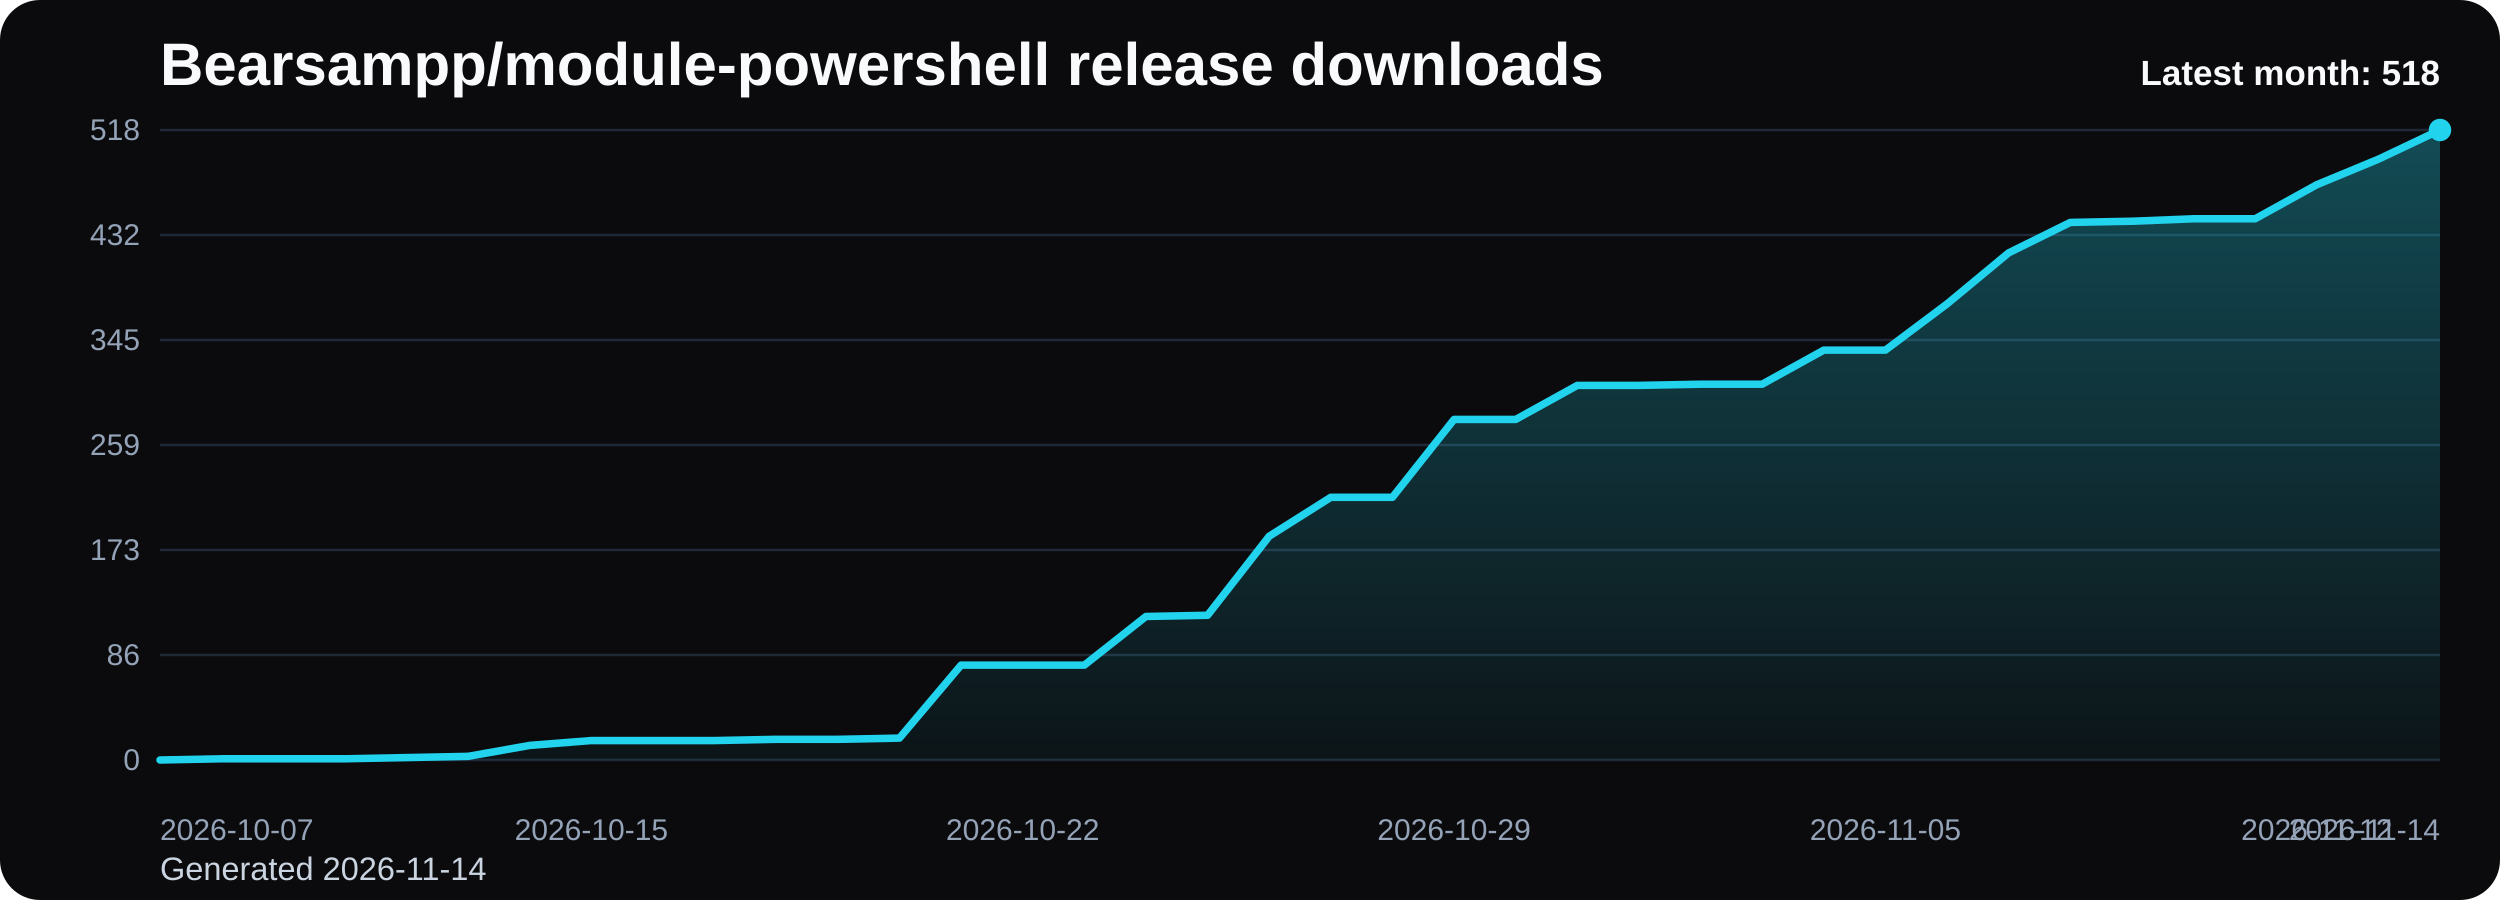
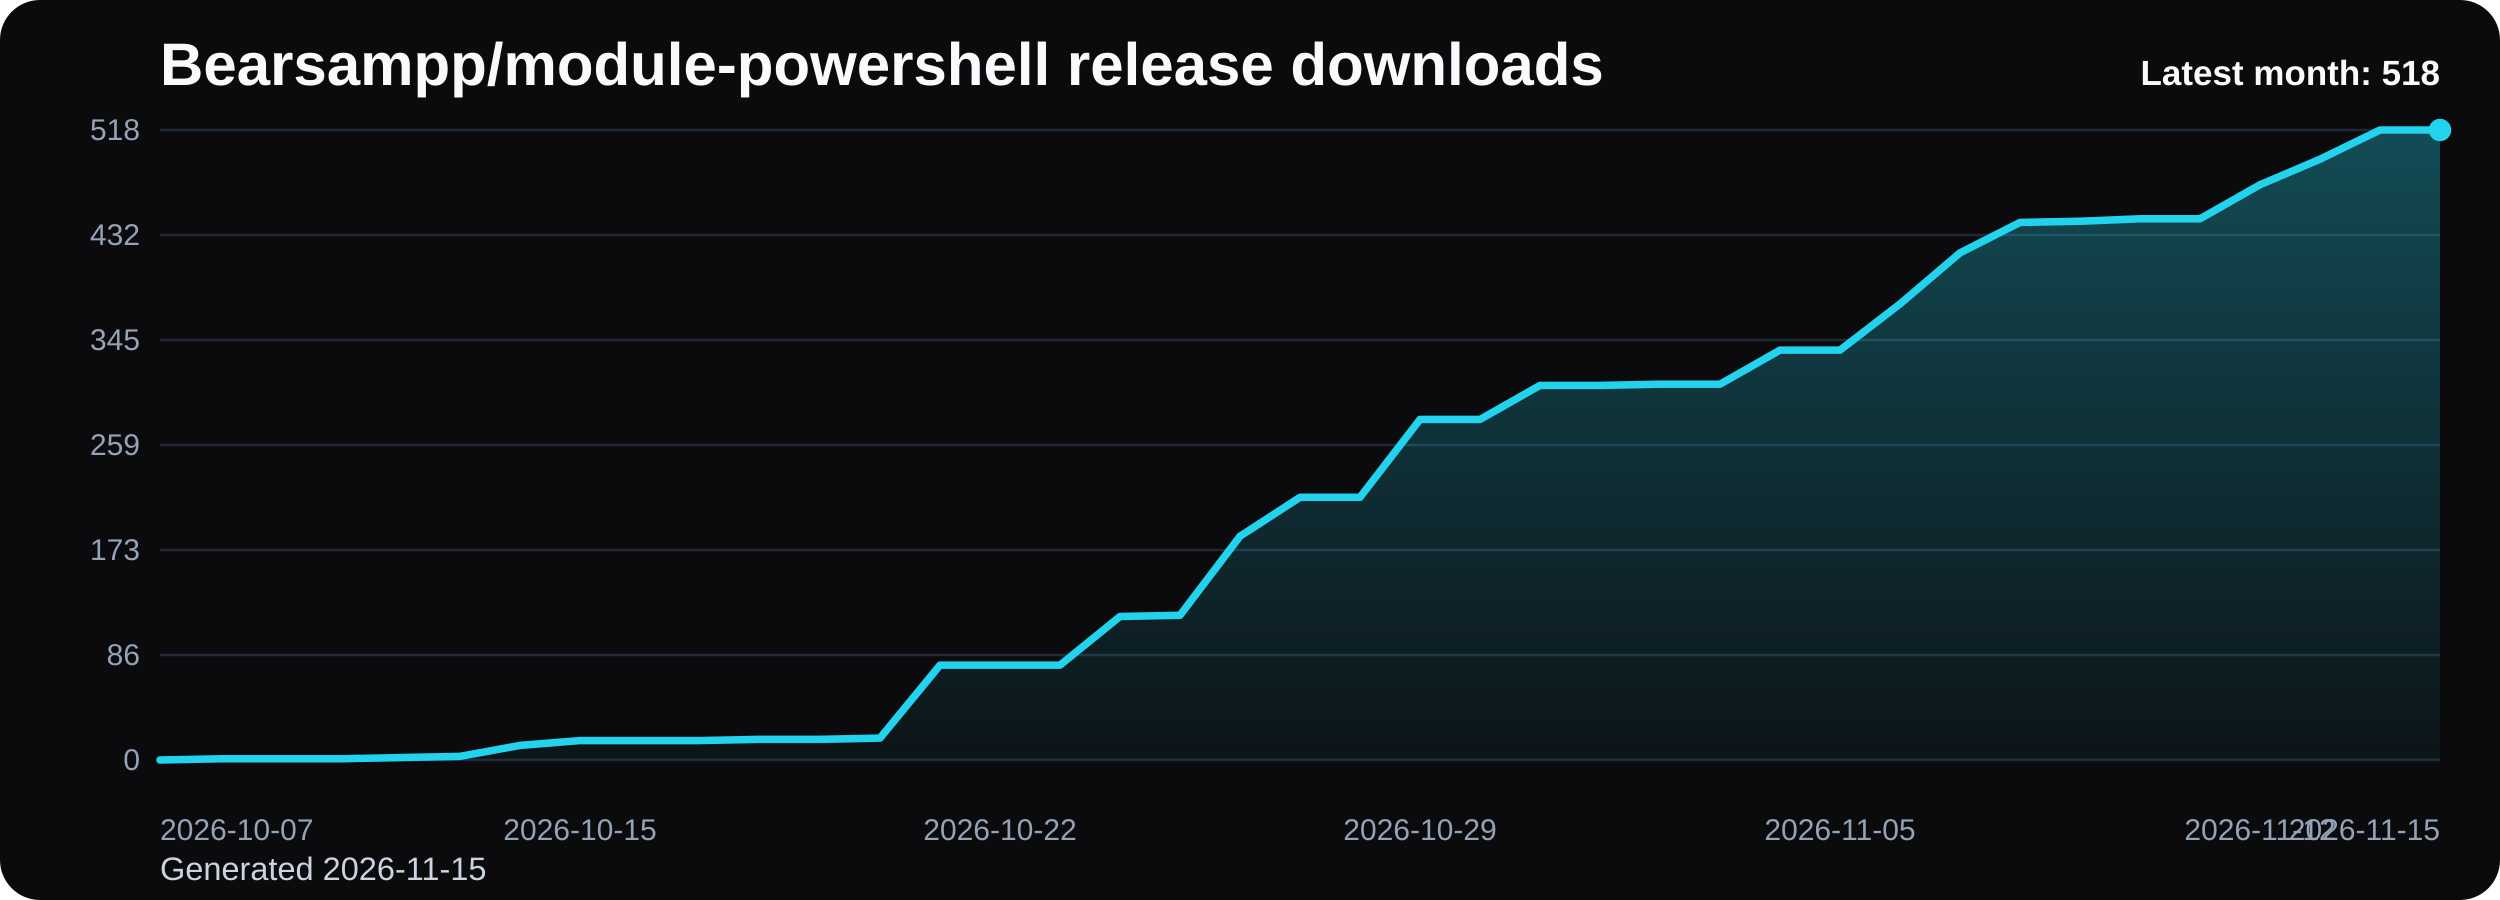
<svg xmlns="http://www.w3.org/2000/svg" viewBox="0 0 1000 360" role="img" aria-label="Bearsampp/module-powershell release downloads chart">
  <defs>
    <linearGradient id="fill-monthly-black" x1="0" y1="0" x2="0" y2="1">
      <stop offset="0%" stop-color="#22d3ee" stop-opacity="0.32" />
      <stop offset="100%" stop-color="#22d3ee" stop-opacity="0.05" />
    </linearGradient>
    <style>
      .bg { fill: #0b0b0d; }
      .title { font: 700 24px Arial, sans-serif; fill: #f8fafc; }
      .sub { font: 400 13px Arial, sans-serif; fill: #cbd5e1; }
      .grid { stroke: #1f2937; stroke-width: 1; }
      .axis { font: 400 12px Arial, sans-serif; fill: #94a3b8; }
      .line { fill: none; stroke: #22d3ee; stroke-width: 3; stroke-linecap: round; stroke-linejoin: round; }
      .dot { fill: #22d3ee; }
      .value { font: 600 11px Arial, sans-serif; fill: #cbd5e1; }
      .latest { font: 700 14px Arial, sans-serif; fill: #f8fafc; }
    </style>
  </defs>
  <rect class="bg" x="0" y="0" width="1000" height="360" rx="16" />
  <text class="title" x="64" y="34">Bearsampp/module-powershell release downloads</text>
-   <text class="sub" x="64" y="352">Generated 2026-11-14</text>
+   <text class="sub" x="64" y="352">Generated 2026-11-15</text>
  <line x1="64" y1="52.00" x2="976" y2="52.00" class="grid" />
  <text x="56" y="56.00" text-anchor="end" class="axis">518</text>
  <line x1="64" y1="94.00" x2="976" y2="94.00" class="grid" />
  <text x="56" y="98.00" text-anchor="end" class="axis">432</text>
  <line x1="64" y1="136.00" x2="976" y2="136.00" class="grid" />
  <text x="56" y="140.00" text-anchor="end" class="axis">345</text>
  <line x1="64" y1="178.00" x2="976" y2="178.00" class="grid" />
  <text x="56" y="182.00" text-anchor="end" class="axis">259</text>
  <line x1="64" y1="220.00" x2="976" y2="220.00" class="grid" />
  <text x="56" y="224.00" text-anchor="end" class="axis">173</text>
  <line x1="64" y1="262.00" x2="976" y2="262.00" class="grid" />
  <text x="56" y="266.00" text-anchor="end" class="axis">86</text>
  <line x1="64" y1="304.00" x2="976" y2="304.00" class="grid" />
  <text x="56" y="308.00" text-anchor="end" class="axis">0</text>
-   <path d="M 64.00 304 L 64.00 304.00 L 88.65 303.51 L 113.30 303.51 L 137.95 303.51 L 162.59 303.03 L 187.24 302.54 L 211.89 298.16 L 236.54 296.22 L 261.19 296.22 L 285.84 296.22 L 310.49 295.73 L 335.14 295.73 L 359.78 295.24 L 384.43 266.05 L 409.08 266.05 L 433.73 266.05 L 458.38 246.59 L 483.03 246.11 L 507.68 214.49 L 532.32 198.92 L 556.97 198.92 L 581.62 167.78 L 606.27 167.78 L 630.92 154.16 L 655.57 154.16 L 680.22 153.68 L 704.86 153.68 L 729.51 140.05 L 754.16 140.05 L 778.81 121.57 L 803.46 101.14 L 828.11 88.97 L 852.76 88.49 L 877.41 87.51 L 902.05 87.51 L 926.70 73.89 L 951.35 63.68 L 976.00 52.00 L 976.00 304 Z" fill="url(#fill-monthly-black)" />
-   <polyline class="line" points="64.00,304.00 88.65,303.51 113.30,303.51 137.95,303.51 162.59,303.03 187.24,302.54 211.89,298.16 236.54,296.22 261.19,296.22 285.84,296.22 310.49,295.73 335.14,295.73 359.78,295.24 384.43,266.05 409.08,266.05 433.73,266.05 458.38,246.59 483.03,246.11 507.68,214.49 532.32,198.92 556.97,198.92 581.62,167.78 606.27,167.78 630.92,154.16 655.57,154.16 680.22,153.68 704.86,153.68 729.51,140.05 754.16,140.05 778.81,121.57 803.46,101.14 828.11,88.97 852.76,88.49 877.41,87.51 902.05,87.51 926.70,73.89 951.35,63.68 976.00,52.00" />
+   <path d="M 64.00 304 L 64.00 304.00 L 88.00 303.51 L 112.00 303.51 L 136.00 303.51 L 160.00 303.03 L 184.00 302.54 L 208.00 298.16 L 232.00 296.22 L 256.00 296.22 L 280.00 296.22 L 304.00 295.73 L 328.00 295.73 L 352.00 295.24 L 376.00 266.05 L 400.00 266.05 L 424.00 266.05 L 448.00 246.59 L 472.00 246.11 L 496.00 214.49 L 520.00 198.92 L 544.00 198.92 L 568.00 167.78 L 592.00 167.78 L 616.00 154.16 L 640.00 154.16 L 664.00 153.68 L 688.00 153.68 L 712.00 140.05 L 736.00 140.05 L 760.00 121.57 L 784.00 101.14 L 808.00 88.97 L 832.00 88.49 L 856.00 87.51 L 880.00 87.51 L 904.00 73.89 L 928.00 63.68 L 952.00 52.00 L 976.00 52.00 L 976.00 304 Z" fill="url(#fill-monthly-black)" />
+   <polyline class="line" points="64.00,304.00 88.00,303.51 112.00,303.51 136.00,303.51 160.00,303.03 184.00,302.54 208.00,298.16 232.00,296.22 256.00,296.22 280.00,296.22 304.00,295.73 328.00,295.73 352.00,295.24 376.00,266.05 400.00,266.05 424.00,266.05 448.00,246.59 472.00,246.11 496.00,214.49 520.00,198.92 544.00,198.92 568.00,167.78 592.00,167.78 616.00,154.16 640.00,154.16 664.00,153.68 688.00,153.68 712.00,140.05 736.00,140.05 760.00,121.57 784.00,101.14 808.00,88.97 832.00,88.49 856.00,87.51 880.00,87.51 904.00,73.89 928.00,63.68 952.00,52.00 976.00,52.00" />
  <circle class="dot" cx="976.00" cy="52.00" r="4.5" />
  <text class="axis" x="64.00" y="336" text-anchor="start">2026-10-07</text>
-   <text class="axis" x="236.54" y="336" text-anchor="middle">2026-10-15</text>
-   <text class="axis" x="409.08" y="336" text-anchor="middle">2026-10-22</text>
-   <text class="axis" x="581.62" y="336" text-anchor="middle">2026-10-29</text>
-   <text class="axis" x="754.16" y="336" text-anchor="middle">2026-11-05</text>
-   <text class="axis" x="926.70" y="336" text-anchor="middle">2026-11-12</text>
-   <text class="axis" x="976.00" y="336" text-anchor="end">2026-11-14</text>
+   <text class="axis" x="232.00" y="336" text-anchor="middle">2026-10-15</text>
+   <text class="axis" x="400.00" y="336" text-anchor="middle">2026-10-22</text>
+   <text class="axis" x="568.00" y="336" text-anchor="middle">2026-10-29</text>
+   <text class="axis" x="736.00" y="336" text-anchor="middle">2026-11-05</text>
+   <text class="axis" x="904.00" y="336" text-anchor="middle">2026-11-12</text>
+   <text class="axis" x="976.00" y="336" text-anchor="end">2026-11-15</text>
  <text class="latest" x="976" y="34" text-anchor="end">Latest month: 518</text>
</svg>
